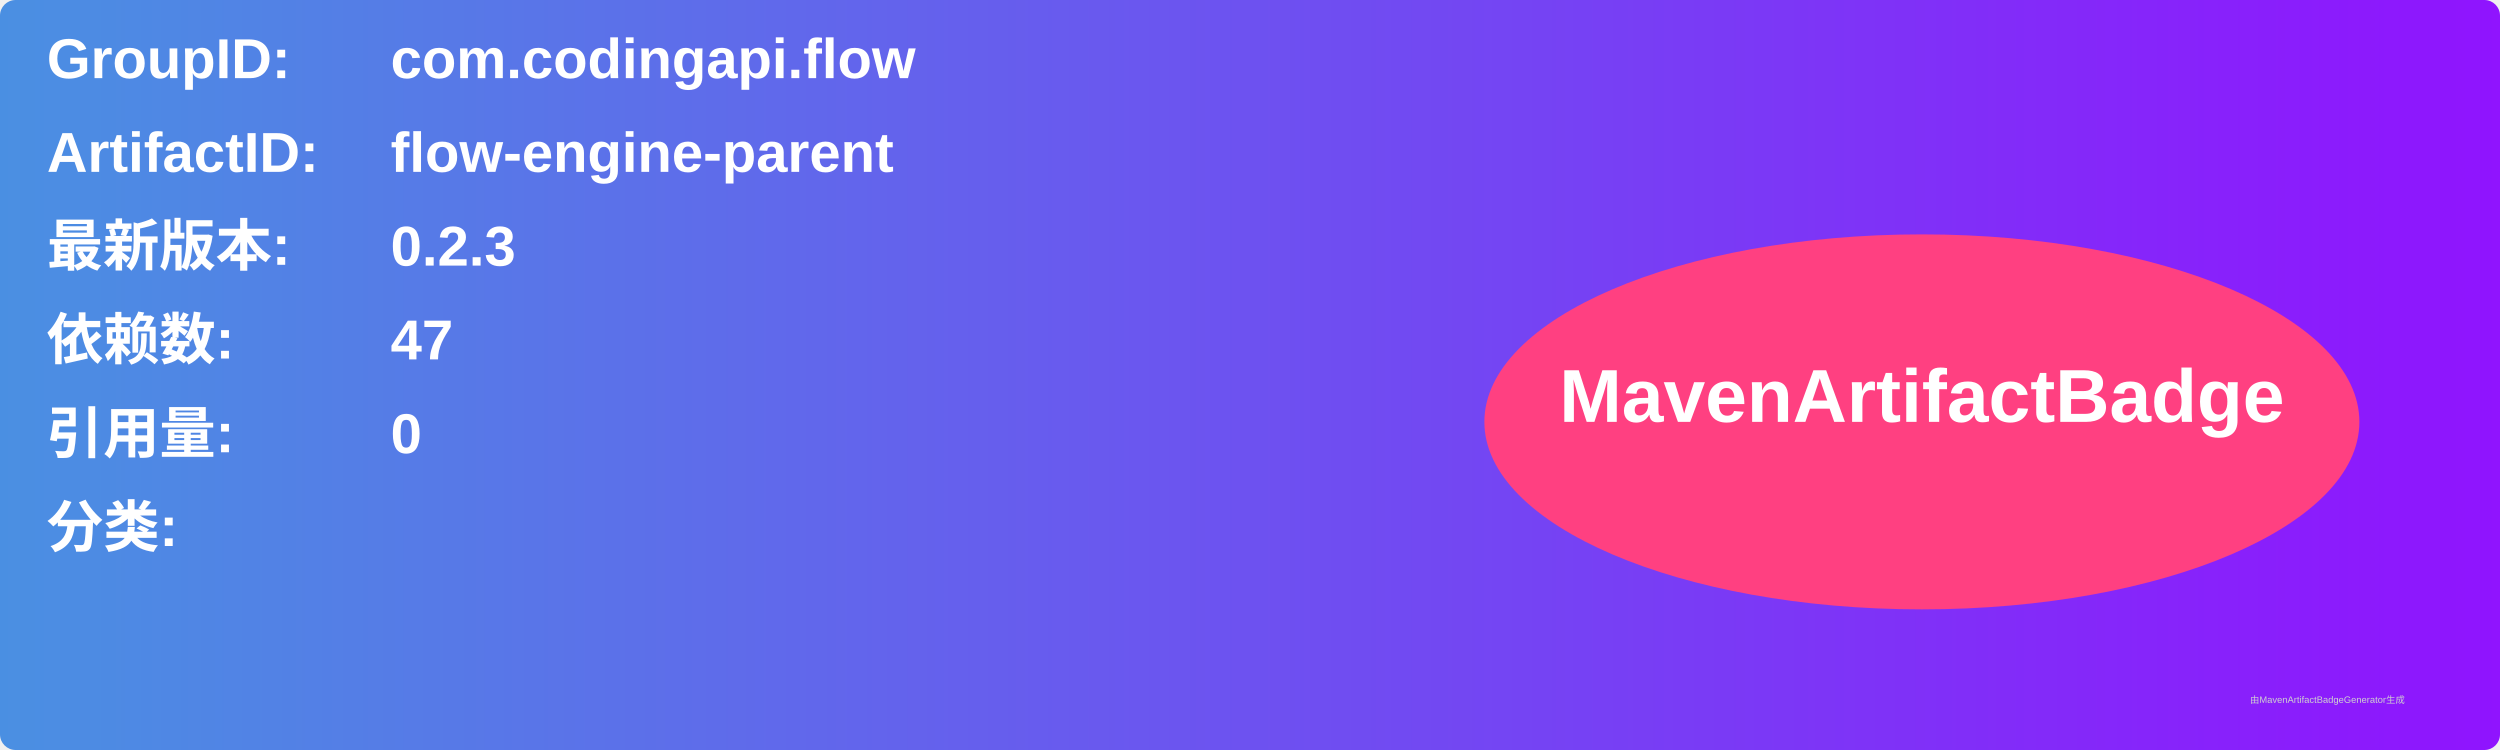
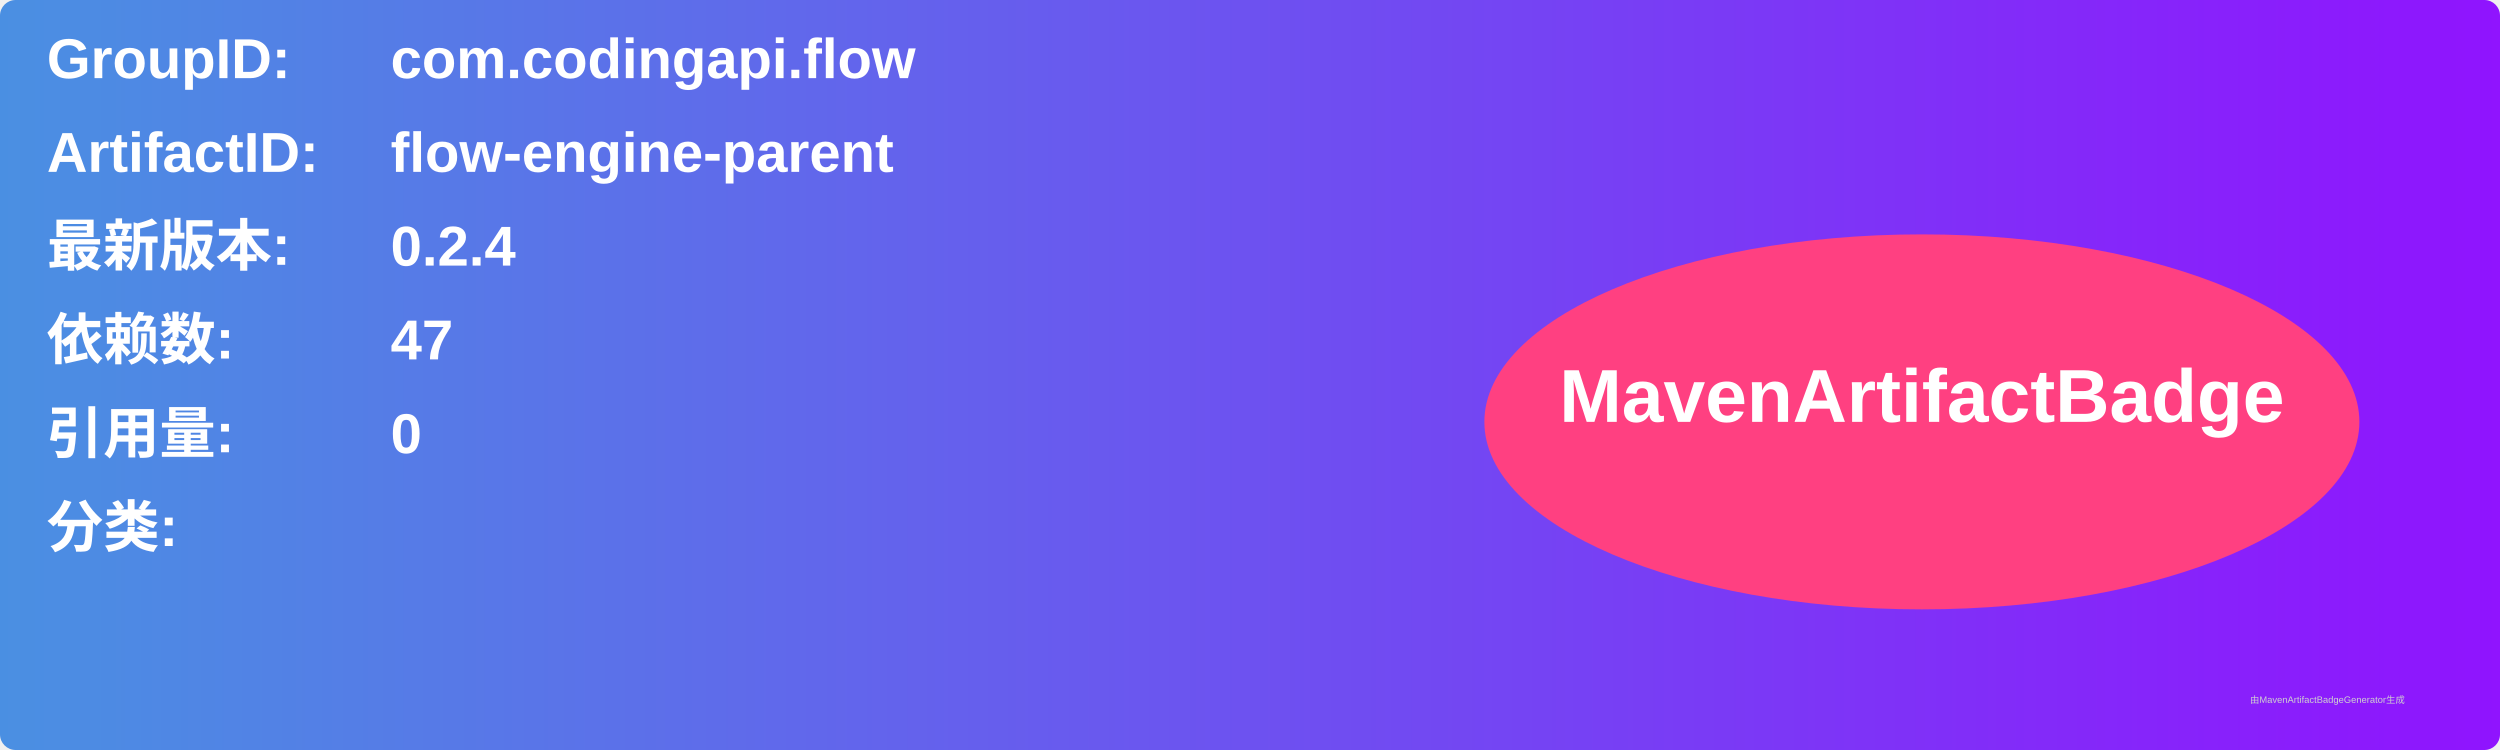
<svg xmlns="http://www.w3.org/2000/svg" width="800" height="240" viewBox="0 0 800 240">
  <linearGradient id="grad" x1="0%" y1="0%" x2="100%" y2="0%">
    <stop offset="0%" stop-color="#4a90e2" />
    <stop offset="100%" stop-color="#9013fe" />
  </linearGradient>
  <rect width="100%" height="100%" rx="5" ry="5" fill="url(#grad)" />
  <g transform="translate(15, 15)">
    <text x="0" y="10" font-family="Arial" font-size="18" fill="white" font-weight="bold" width="260">GroupID:</text>
    <text x="110" y="10" font-family="Arial" font-size="18" fill="white" font-weight="bold" width="460">com.codingapi.flow</text>
    <text x="0" y="40" font-family="Arial" font-size="18" fill="white" font-weight="bold" width="260">ArtifactID:</text>
    <text x="110" y="40" font-family="Arial" font-size="18" fill="white" font-weight="bold" width="460">flow-engine-parent</text>
    <text x="0" y="70" font-family="Arial" font-size="18" fill="white" font-weight="bold">最新版本:</text>
    <text x="110" y="70" font-family="Arial" font-size="18" fill="white" font-weight="bold">
-       <tspan font-weight="bold">0.2.3</tspan>
+       <tspan font-weight="bold">0.2.4</tspan>
    </text>
    <text x="0" y="100" font-family="Arial" font-size="18" fill="white" font-weight="bold">依赖数: </text>
    <text x="110" y="100" font-family="Arial" font-size="18" fill="white">
      <tspan font-weight="bold">47</tspan>
    </text>
    <text x="0" y="130" font-family="Arial" font-size="18" fill="white" font-weight="bold">引用量: </text>
    <text x="110" y="130" font-family="Arial" font-size="18" fill="white">
      <tspan font-weight="bold">0</tspan>
    </text>
    <text x="0" y="160" font-family="Arial" font-size="18" fill="white" font-weight="bold">分类:</text>
    <text x="10" y="190" font-family="Arial" font-size="10" fill="white">
      <tspan font-weight="bold" />
    </text>
    <ellipse cx="600" cy="120" rx="140" ry="60" fill="#ff4081" />
    <text x="600" y="120" text-anchor="middle" font-family="Arial" font-size="24" fill="white" font-weight="bold">MavenArtifactBadge</text>
  </g>
  <text x="720" y="225" font-family="Arial" font-size="3" fill="#d0d0d0">由MavenArtifactBadgeGenerator生成</text>
</svg>
